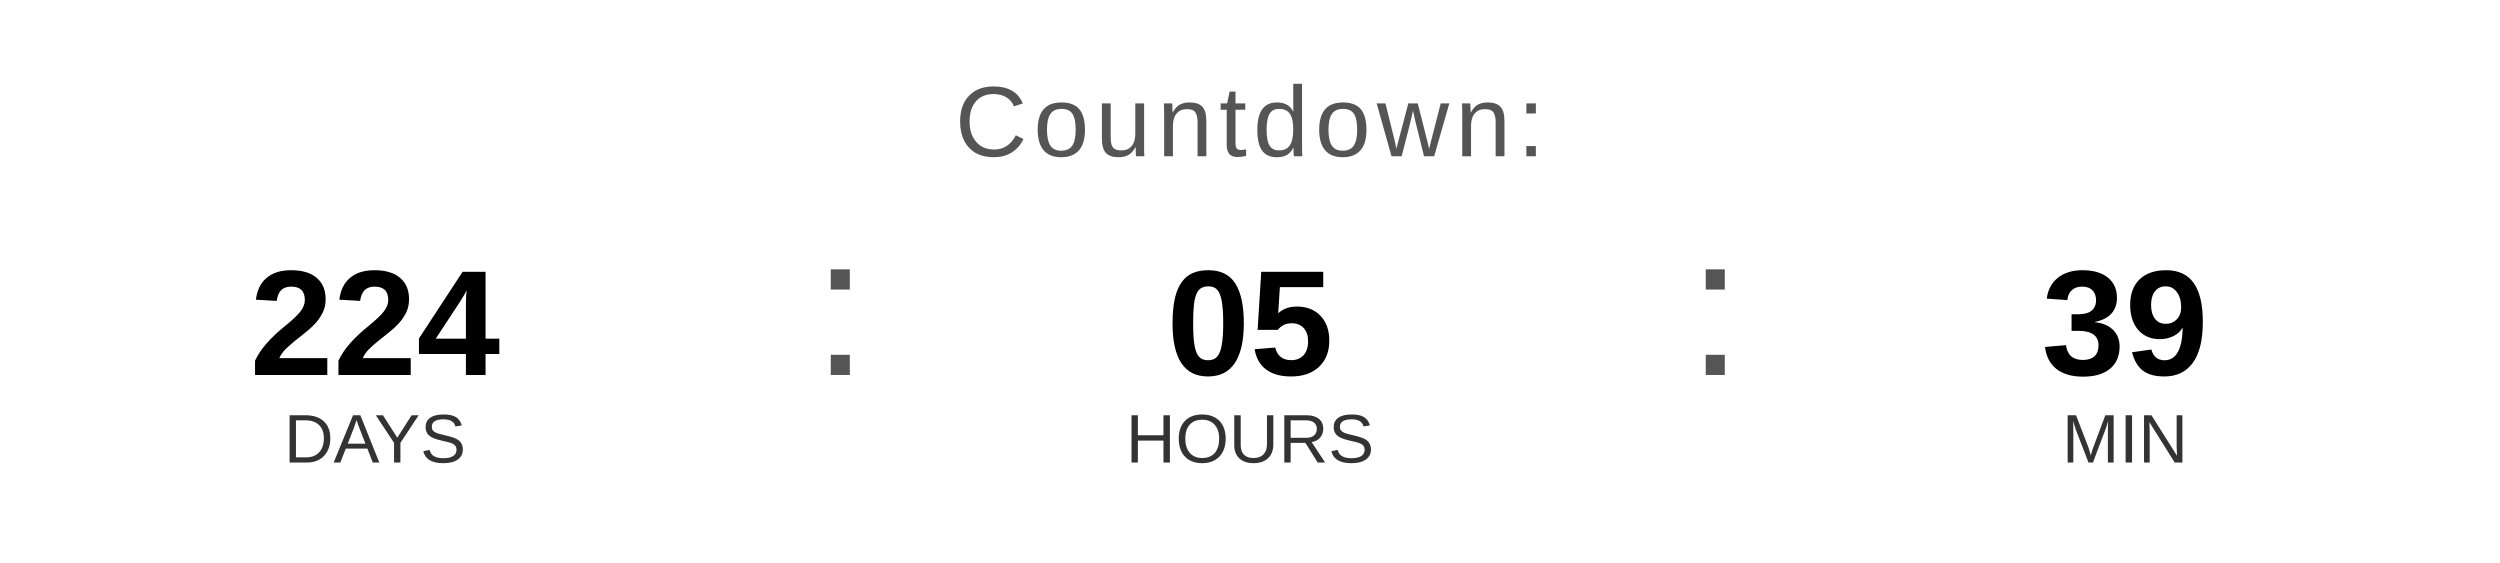
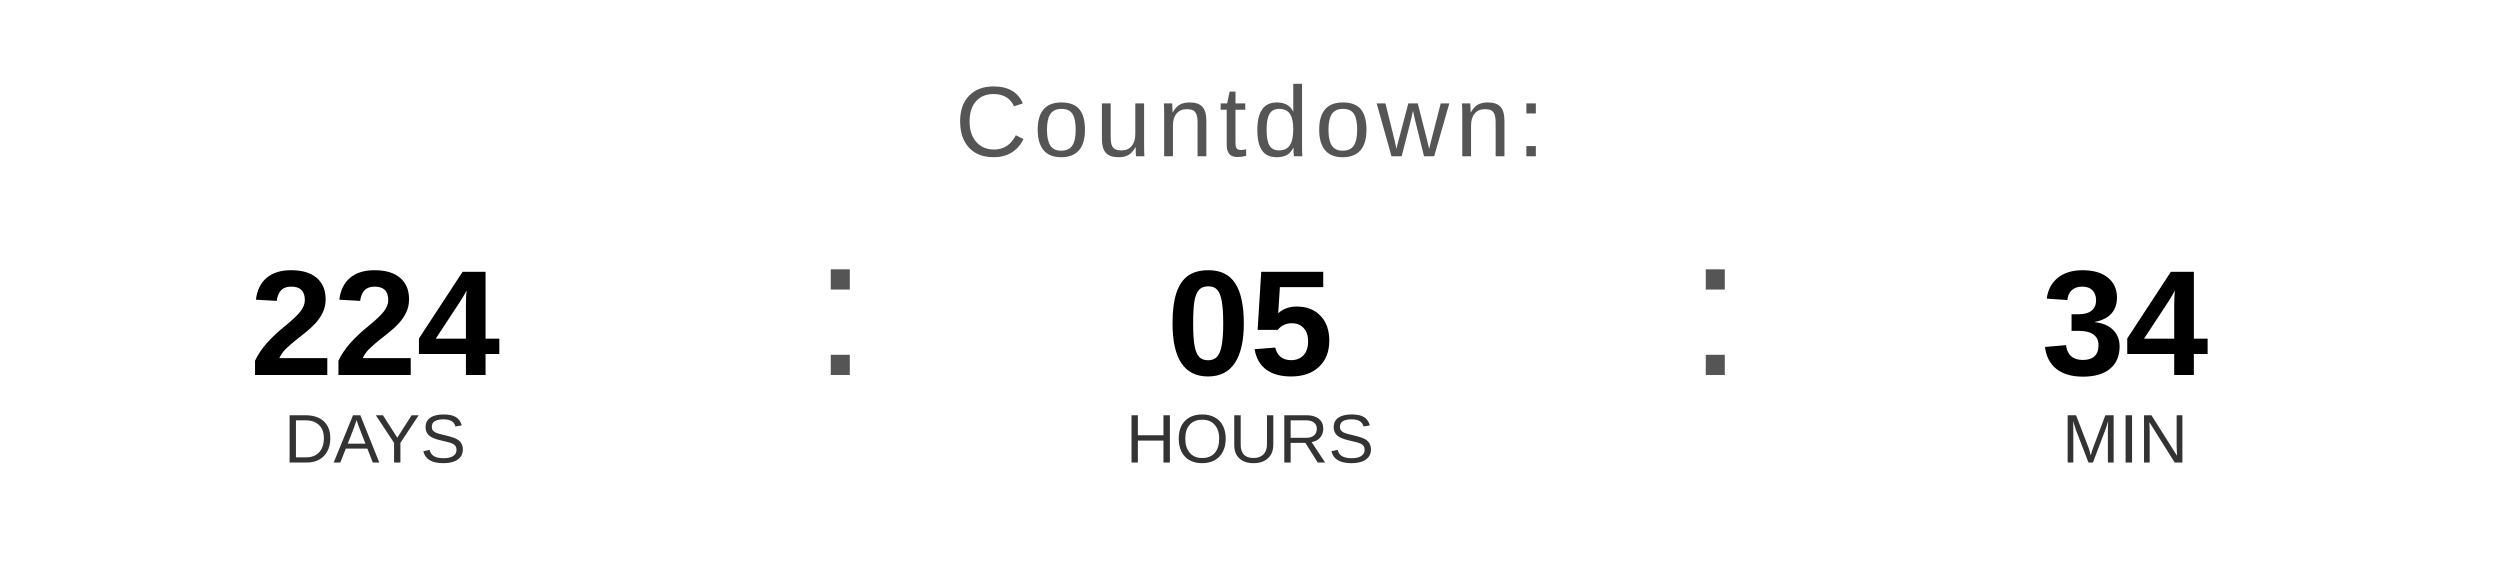
<svg xmlns="http://www.w3.org/2000/svg" width="400" height="90" viewBox="0 0 400 90">
  <text x="200" y="25" font-family="Arial, Helvetica, sans-serif" font-size="16" fill="#555555" text-anchor="middle" letter-spacing="1">
    Countdown:
  </text>
  <text x="60" y="60" font-family="Arial, Helvetica, sans-serif" font-size="24" font-weight="bold" fill="#000000" text-anchor="middle">224</text>
  <text x="60" y="74" font-family="Arial, Helvetica, sans-serif" font-size="11" fill="#333333" text-anchor="middle">DAYS</text>
  <text x="130" y="60" font-family="Arial, sans-serif" font-size="32" fill="#555555">:</text>
  <text x="200" y="60" font-family="Arial, Helvetica, sans-serif" font-size="24" font-weight="bold" fill="#000000" text-anchor="middle">05</text>
  <text x="200" y="74" font-family="Arial, Helvetica, sans-serif" font-size="11" fill="#333333" text-anchor="middle">HOURS</text>
  <text x="270" y="60" font-family="Arial, sans-serif" font-size="32" fill="#555555">:</text>
-   <text x="340" y="60" font-family="Arial, Helvetica, sans-serif" font-size="24" font-weight="bold" fill="#000000" text-anchor="middle">39</text>
+   <text x="340" y="60" font-family="Arial, Helvetica, sans-serif" font-size="24" font-weight="bold" fill="#000000" text-anchor="middle">34</text>
  <text x="340" y="74" font-family="Arial, Helvetica, sans-serif" font-size="11" fill="#333333" text-anchor="middle">MIN</text>
</svg>
